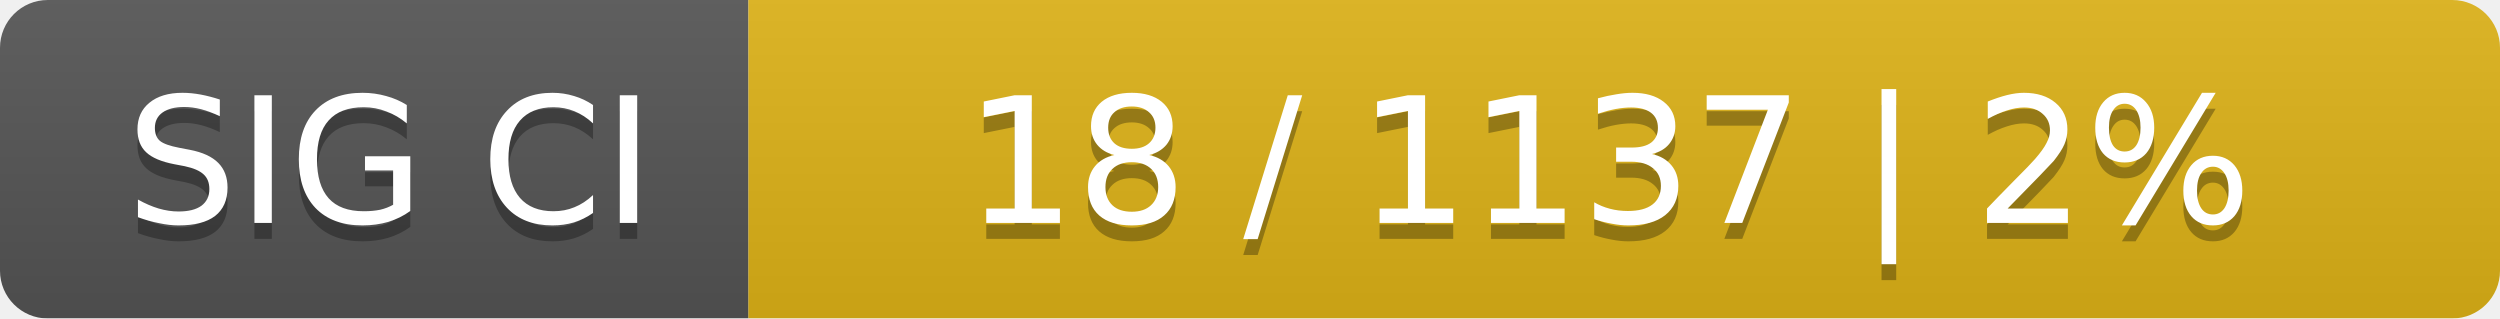
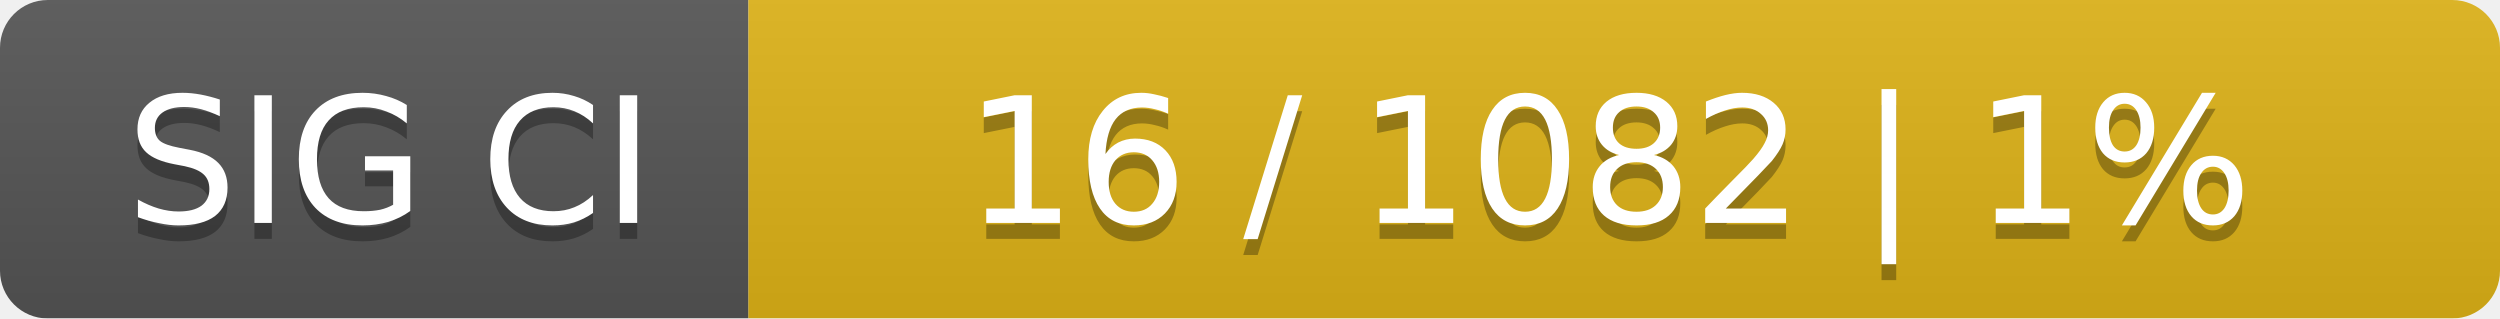
<svg xmlns="http://www.w3.org/2000/svg" width="157" height="20">
  <linearGradient id="smooth" x2="0" y2="100%">
    <stop offset="0" stop-color="#bbb" stop-opacity=".1" />
    <stop offset="1" stop-opacity=".1" />
  </linearGradient>
  <mask id="round">
    <rect width="157" height="20" rx="3" fill="#fff" />
  </mask>
  <g mask="url(#round)">
    <rect width="47" height="20" fill="#555" />
    <rect x="47" width="110" height="20" fill="#dfb317" />
    <rect width="157" height="20" fill="url(#smooth)" />
  </g>
  <g fill="#fff" text-anchor="middle" font-family="DejaVu Sans,Verdana,Geneva,sans-serif" font-size="11">
    <text x="24.5" y="15" fill="#010101" fill-opacity=".3">SIG CI</text>
    <text x="24.5" y="14">SIG CI</text>
-     <text x="101" y="15" fill="#010101" fill-opacity=".3">18 / 1137    |    2%</text>
-     <text x="101" y="14">18 / 1137    |    2%</text>
+     <text x="101" y="15" fill="#010101" fill-opacity=".3">16 / 1082    |    1%</text>
+     <text x="101" y="14">16 / 1082    |    1%</text>
  </g>
</svg>
